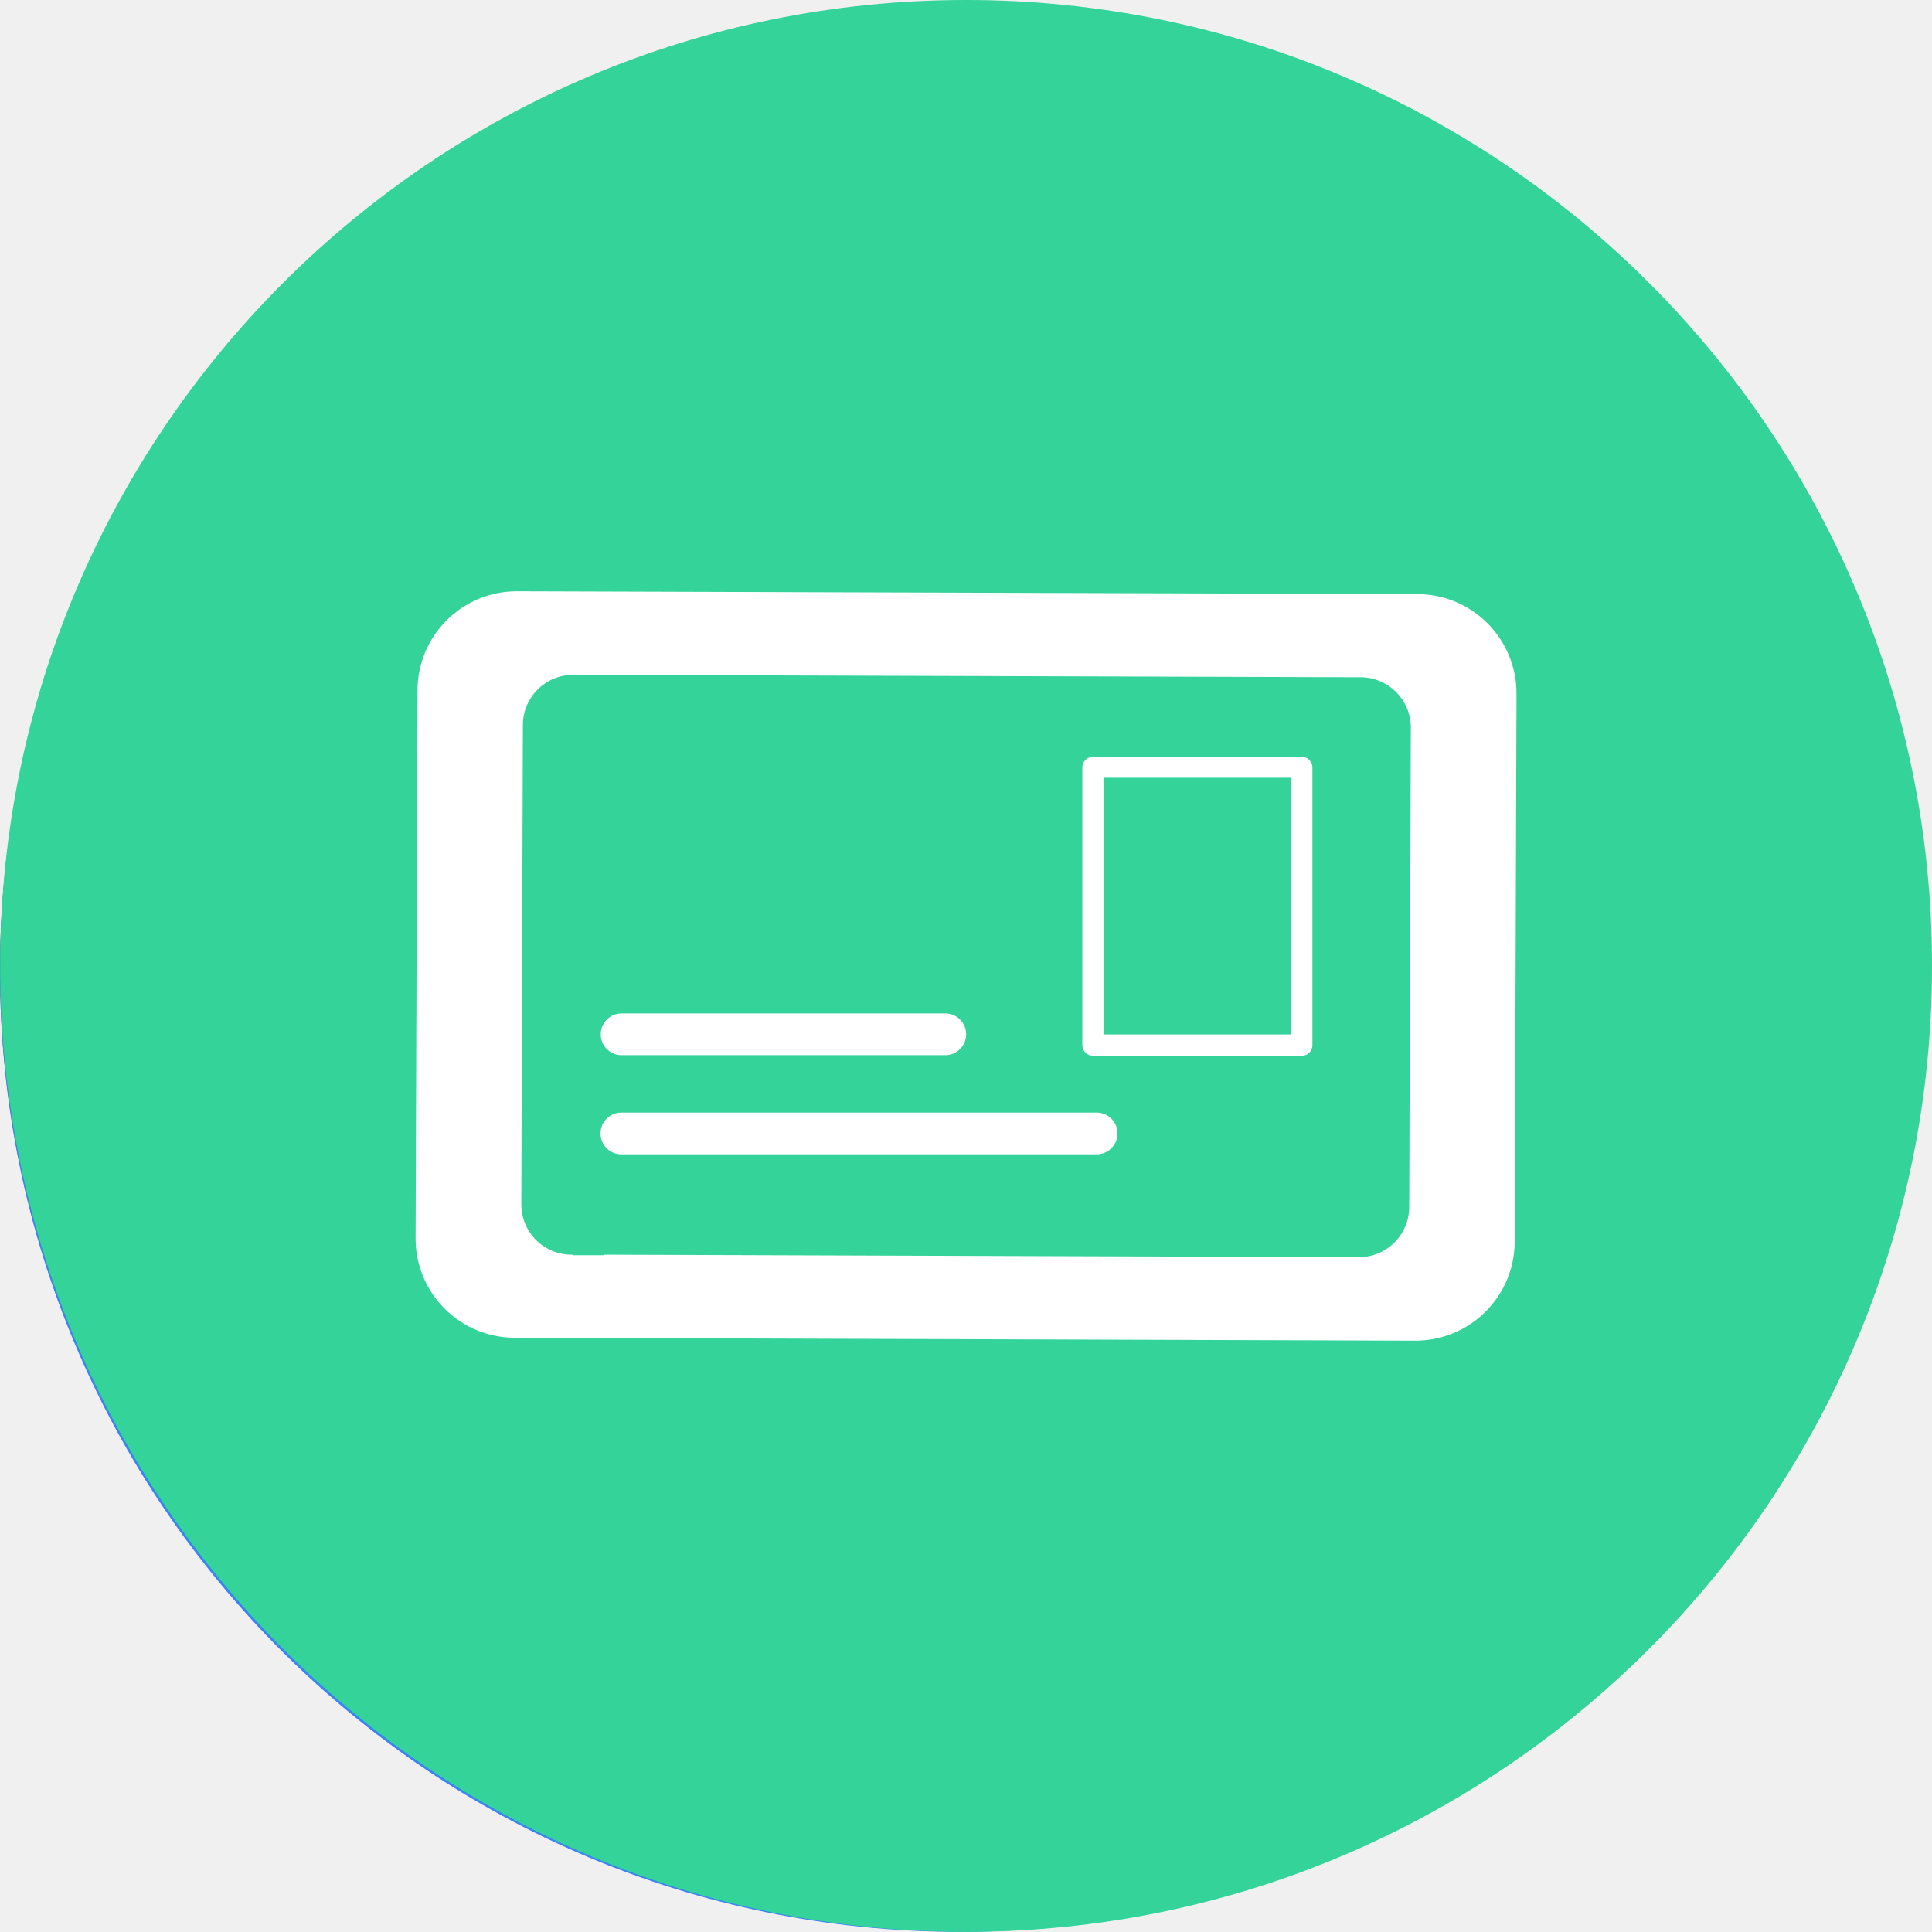
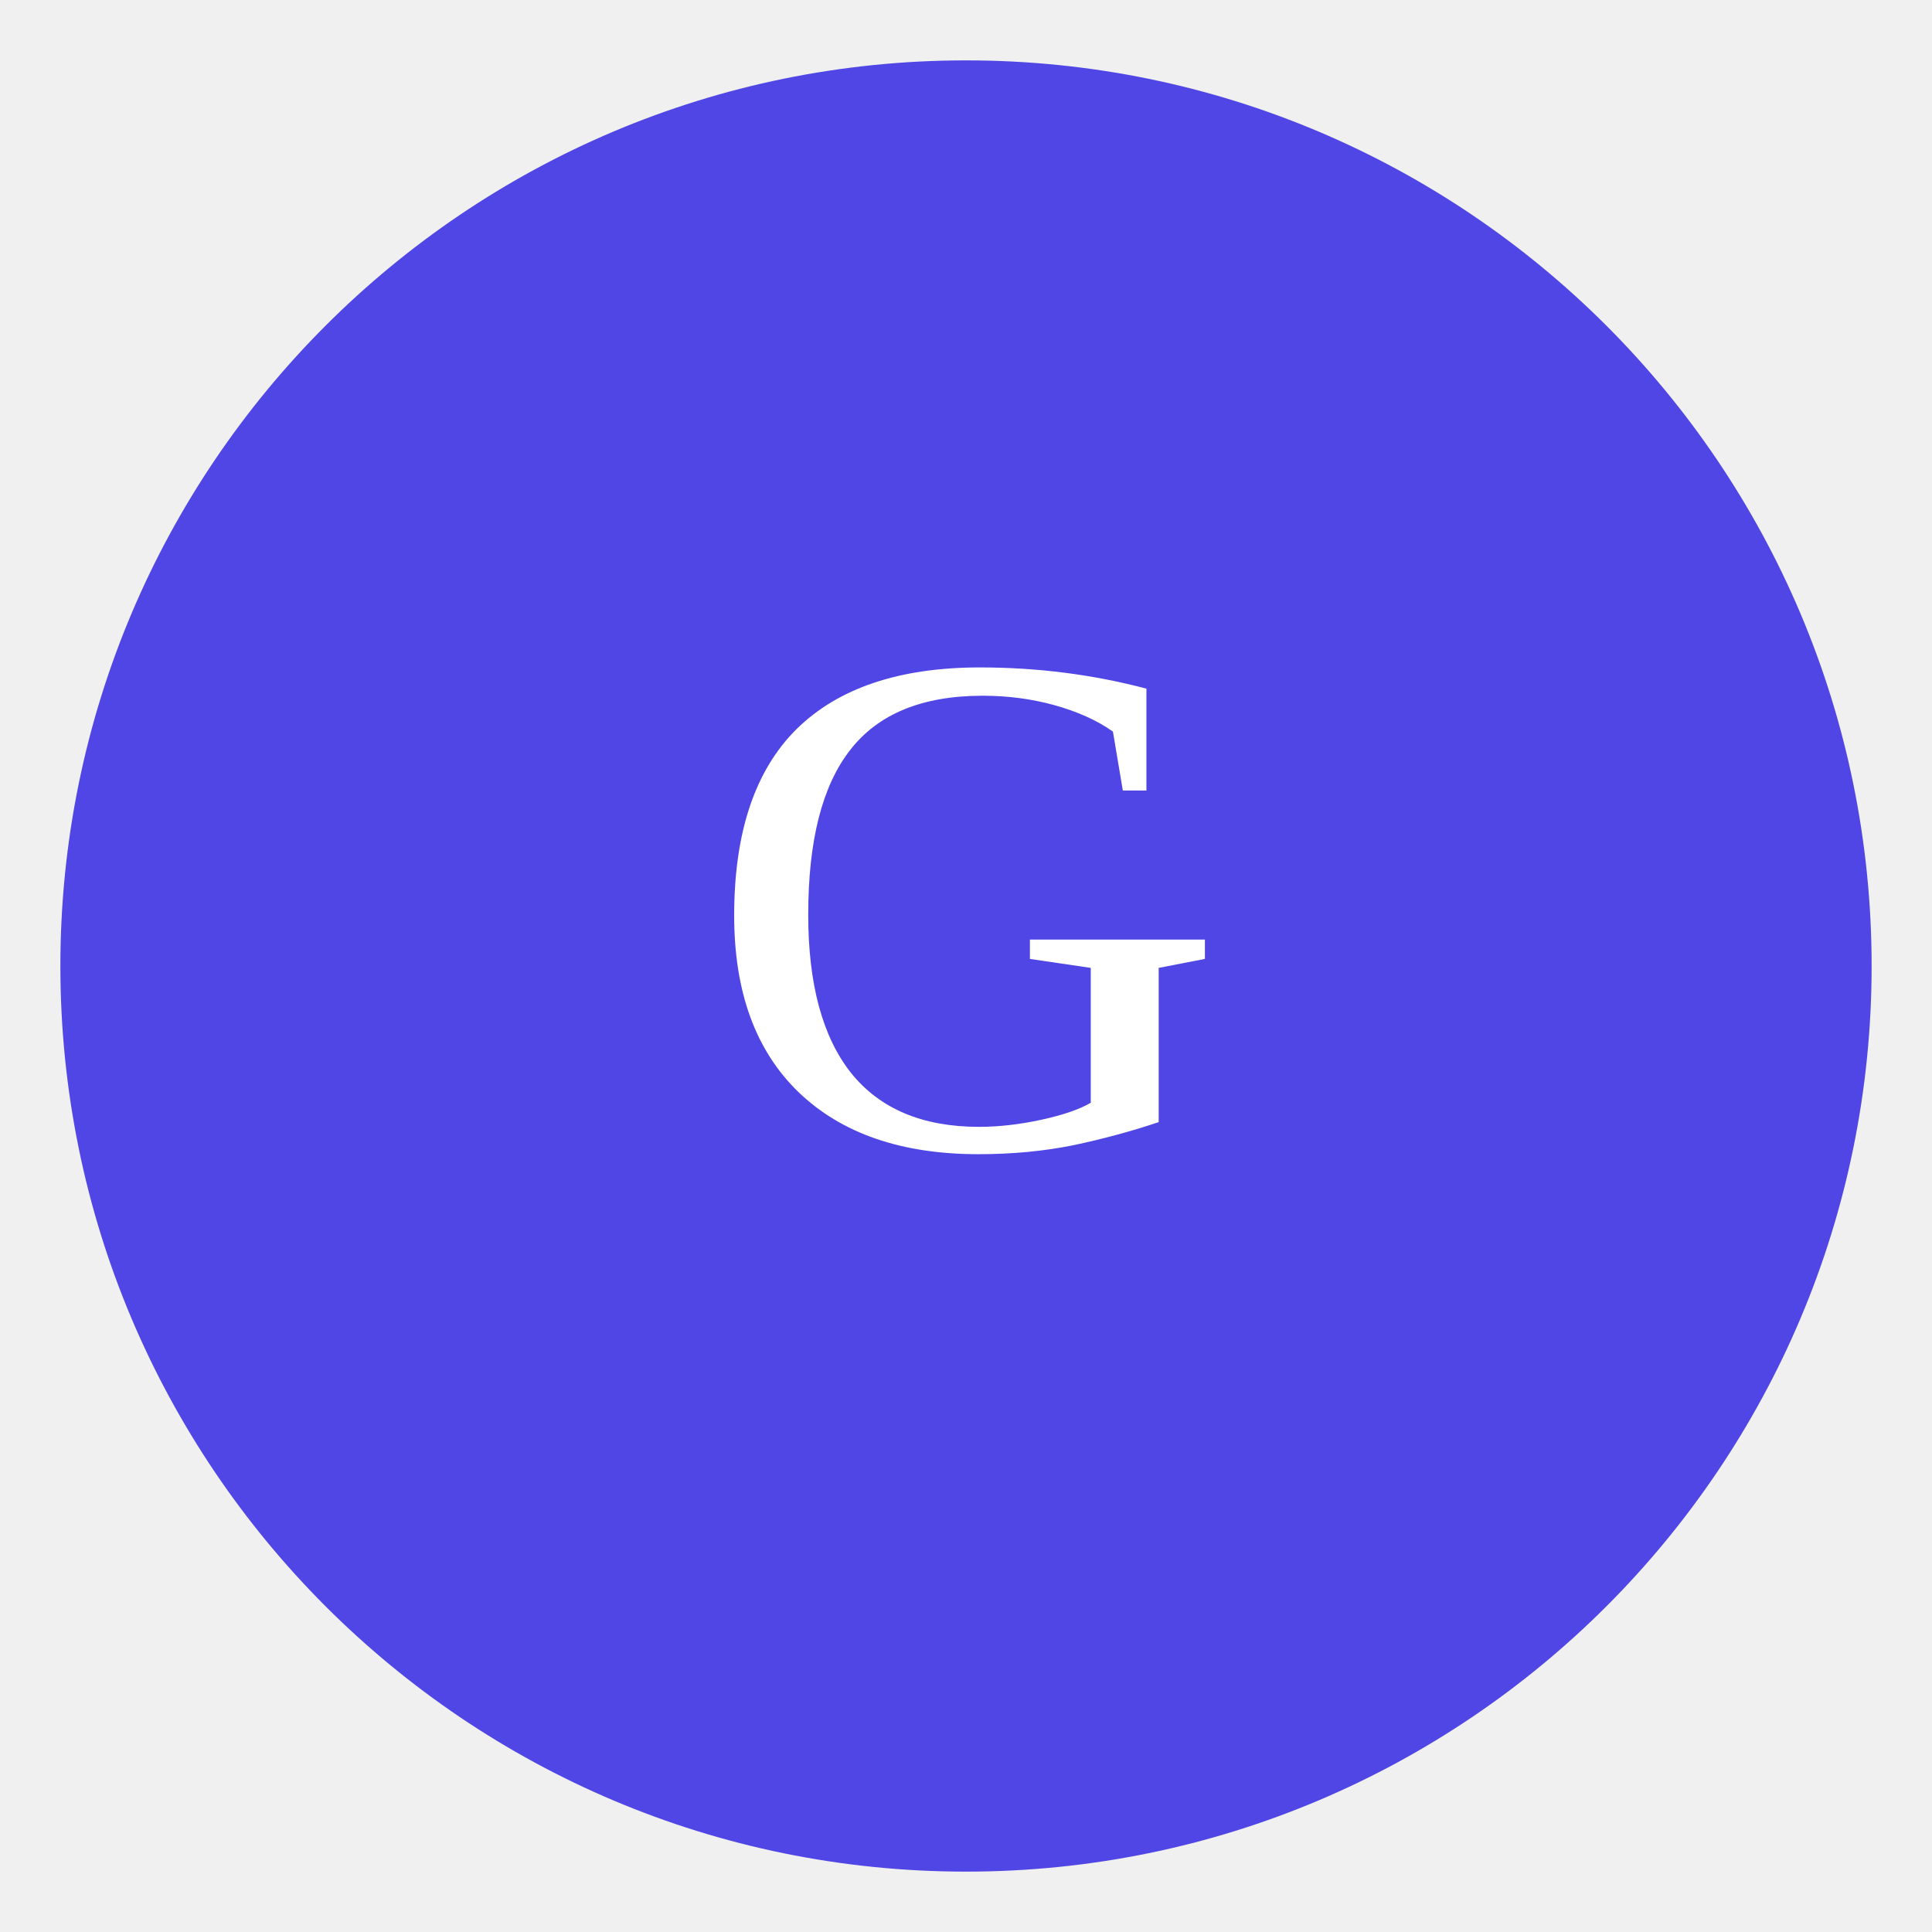
- <svg xmlns="http://www.w3.org/2000/svg" id="Capa_1" data-name="Capa 1" viewBox="0 0 361.81 361.78">
-   <defs>
-     <style>.cls-1{fill:#ef4444;}.cls-2{fill:#fff;}.cls-3{fill:#3b82f6;}.cls-4{fill:#34d399;}</style>
-   </defs>
-   <circle class="cls-1" cx="179.83" cy="181.73" r="179.83" />
-   <path class="cls-2" d="M275.84,169.74H230.26V124.16a4.73,4.73,0,0,0-4.73-4.73H174.47a4.73,4.73,0,0,0-4.73,4.73v45.58H124.16a4.73,4.73,0,0,0-4.73,4.73v51.06a4.73,4.73,0,0,0,4.73,4.73h45.58v45.57a4.74,4.74,0,0,0,4.73,4.74h51.06a4.73,4.73,0,0,0,4.73-4.74V230.26h45.58a4.73,4.73,0,0,0,4.73-4.73V174.47A4.73,4.73,0,0,0,275.84,169.74Z" transform="translate(-20.17 -18.27)" />
-   <circle class="cls-3" cx="179.83" cy="181.95" r="179.83" />
-   <path class="cls-2" d="M149.66,184,102.81,221.8a4,4,0,0,0-1.5,3.13v43.83a4,4,0,0,0,4,4h46.86a4,4,0,0,0,4-4V187.15a4,4,0,0,0-2.29-3.63A4,4,0,0,0,149.66,184Zm-1.5,80.72h-38.8V226.86l38.8-31.3Z" transform="translate(-20.17 -18.27)" />
-   <path class="cls-2" d="M183.31,159.55l-12.09,7.56a4,4,0,0,0-1.9,3.41v98.24a4,4,0,0,0,4,4H220.2a4,4,0,0,0,4-4V199.24a4,4,0,0,0-1.12-2.79l-34.76-36.27A4,4,0,0,0,183.31,159.55Zm32.87,105.19h-38.8v-92l7.42-4.64,31.38,32.74Z" transform="translate(-20.17 -18.27)" />
-   <path class="cls-2" d="M269.23,168.41l-30.71,30.72a2.81,2.81,0,0,0-.83,2V270a2.83,2.83,0,0,0,2.83,2.83h30.71a2.83,2.83,0,0,0,2.82-2.83V170.41a2.82,2.82,0,0,0-4.82-2Zm-.82,98.74H243.34V202.29l25.07-25.07Z" transform="translate(-20.17 -18.27)" />
-   <path class="cls-2" d="M295.64,124.07l-66.45,48.86-38.68-40.49a4.78,4.78,0,0,0-5.73-.74L98.92,191.43c-5,3.45-.24,11.66,4.78,8.17q41.42-28.82,82.84-57.62l38.74,40.56c1.32,1.38,4.09,1.94,5.73.74q34.71-25.51,69.41-51C305.28,128.67,300.56,120.46,295.64,124.07Z" transform="translate(-20.17 -18.27)" />
-   <circle class="cls-4" cx="180.92" cy="180.89" r="180.89" />
-   <path class="cls-2" d="M285.25,269.34a18.59,18.59,0,0,0,18.58-18.51l.34-102.66a18.61,18.61,0,0,0-18.51-18.64L117,129h-.06a18.59,18.59,0,0,0-18.58,18.51L98,250.15a18.56,18.56,0,0,0,18.51,18.64l168.65.55Zm-152-16h-5.71v-.1h-.37a9.39,9.39,0,0,1-9.37-9.43l.29-89.8a9.42,9.42,0,0,1,9.41-9.37h0L275,145.1a9.43,9.43,0,0,1,9.38,9.44l-.3,89.79a9.42,9.42,0,0,1-9.4,9.38h0l-141.43-.47Z" transform="translate(-20.17 -18.27)" />
-   <path class="cls-2" d="M264,160H224.86a2,2,0,0,0-2,2v52a2,2,0,0,0,2,2H264a2,2,0,0,0,1.95-2V162A2,2,0,0,0,264,160Zm-2,52H226.82V163.92H262Z" transform="translate(-20.17 -18.27)" />
-   <path class="cls-2" d="M136.58,215.88h60.61a3.91,3.91,0,0,0,0-7.82H136.58a3.91,3.91,0,0,0,0,7.82Z" transform="translate(-20.17 -18.27)" />
-   <path class="cls-2" d="M225.54,226.63h-89a3.91,3.91,0,0,0,0,7.82h89a3.91,3.91,0,0,0,0-7.82Z" transform="translate(-20.17 -18.27)" />
+ <svg xmlns="http://www.w3.org/2000/svg" viewBox="0 0 64 64">
+   <circle cx="32" cy="32" r="30" fill="#4f46e5" />
+   <text x="32" y="38" text-anchor="middle" fill="white" font-size="24">G</text>
</svg>
